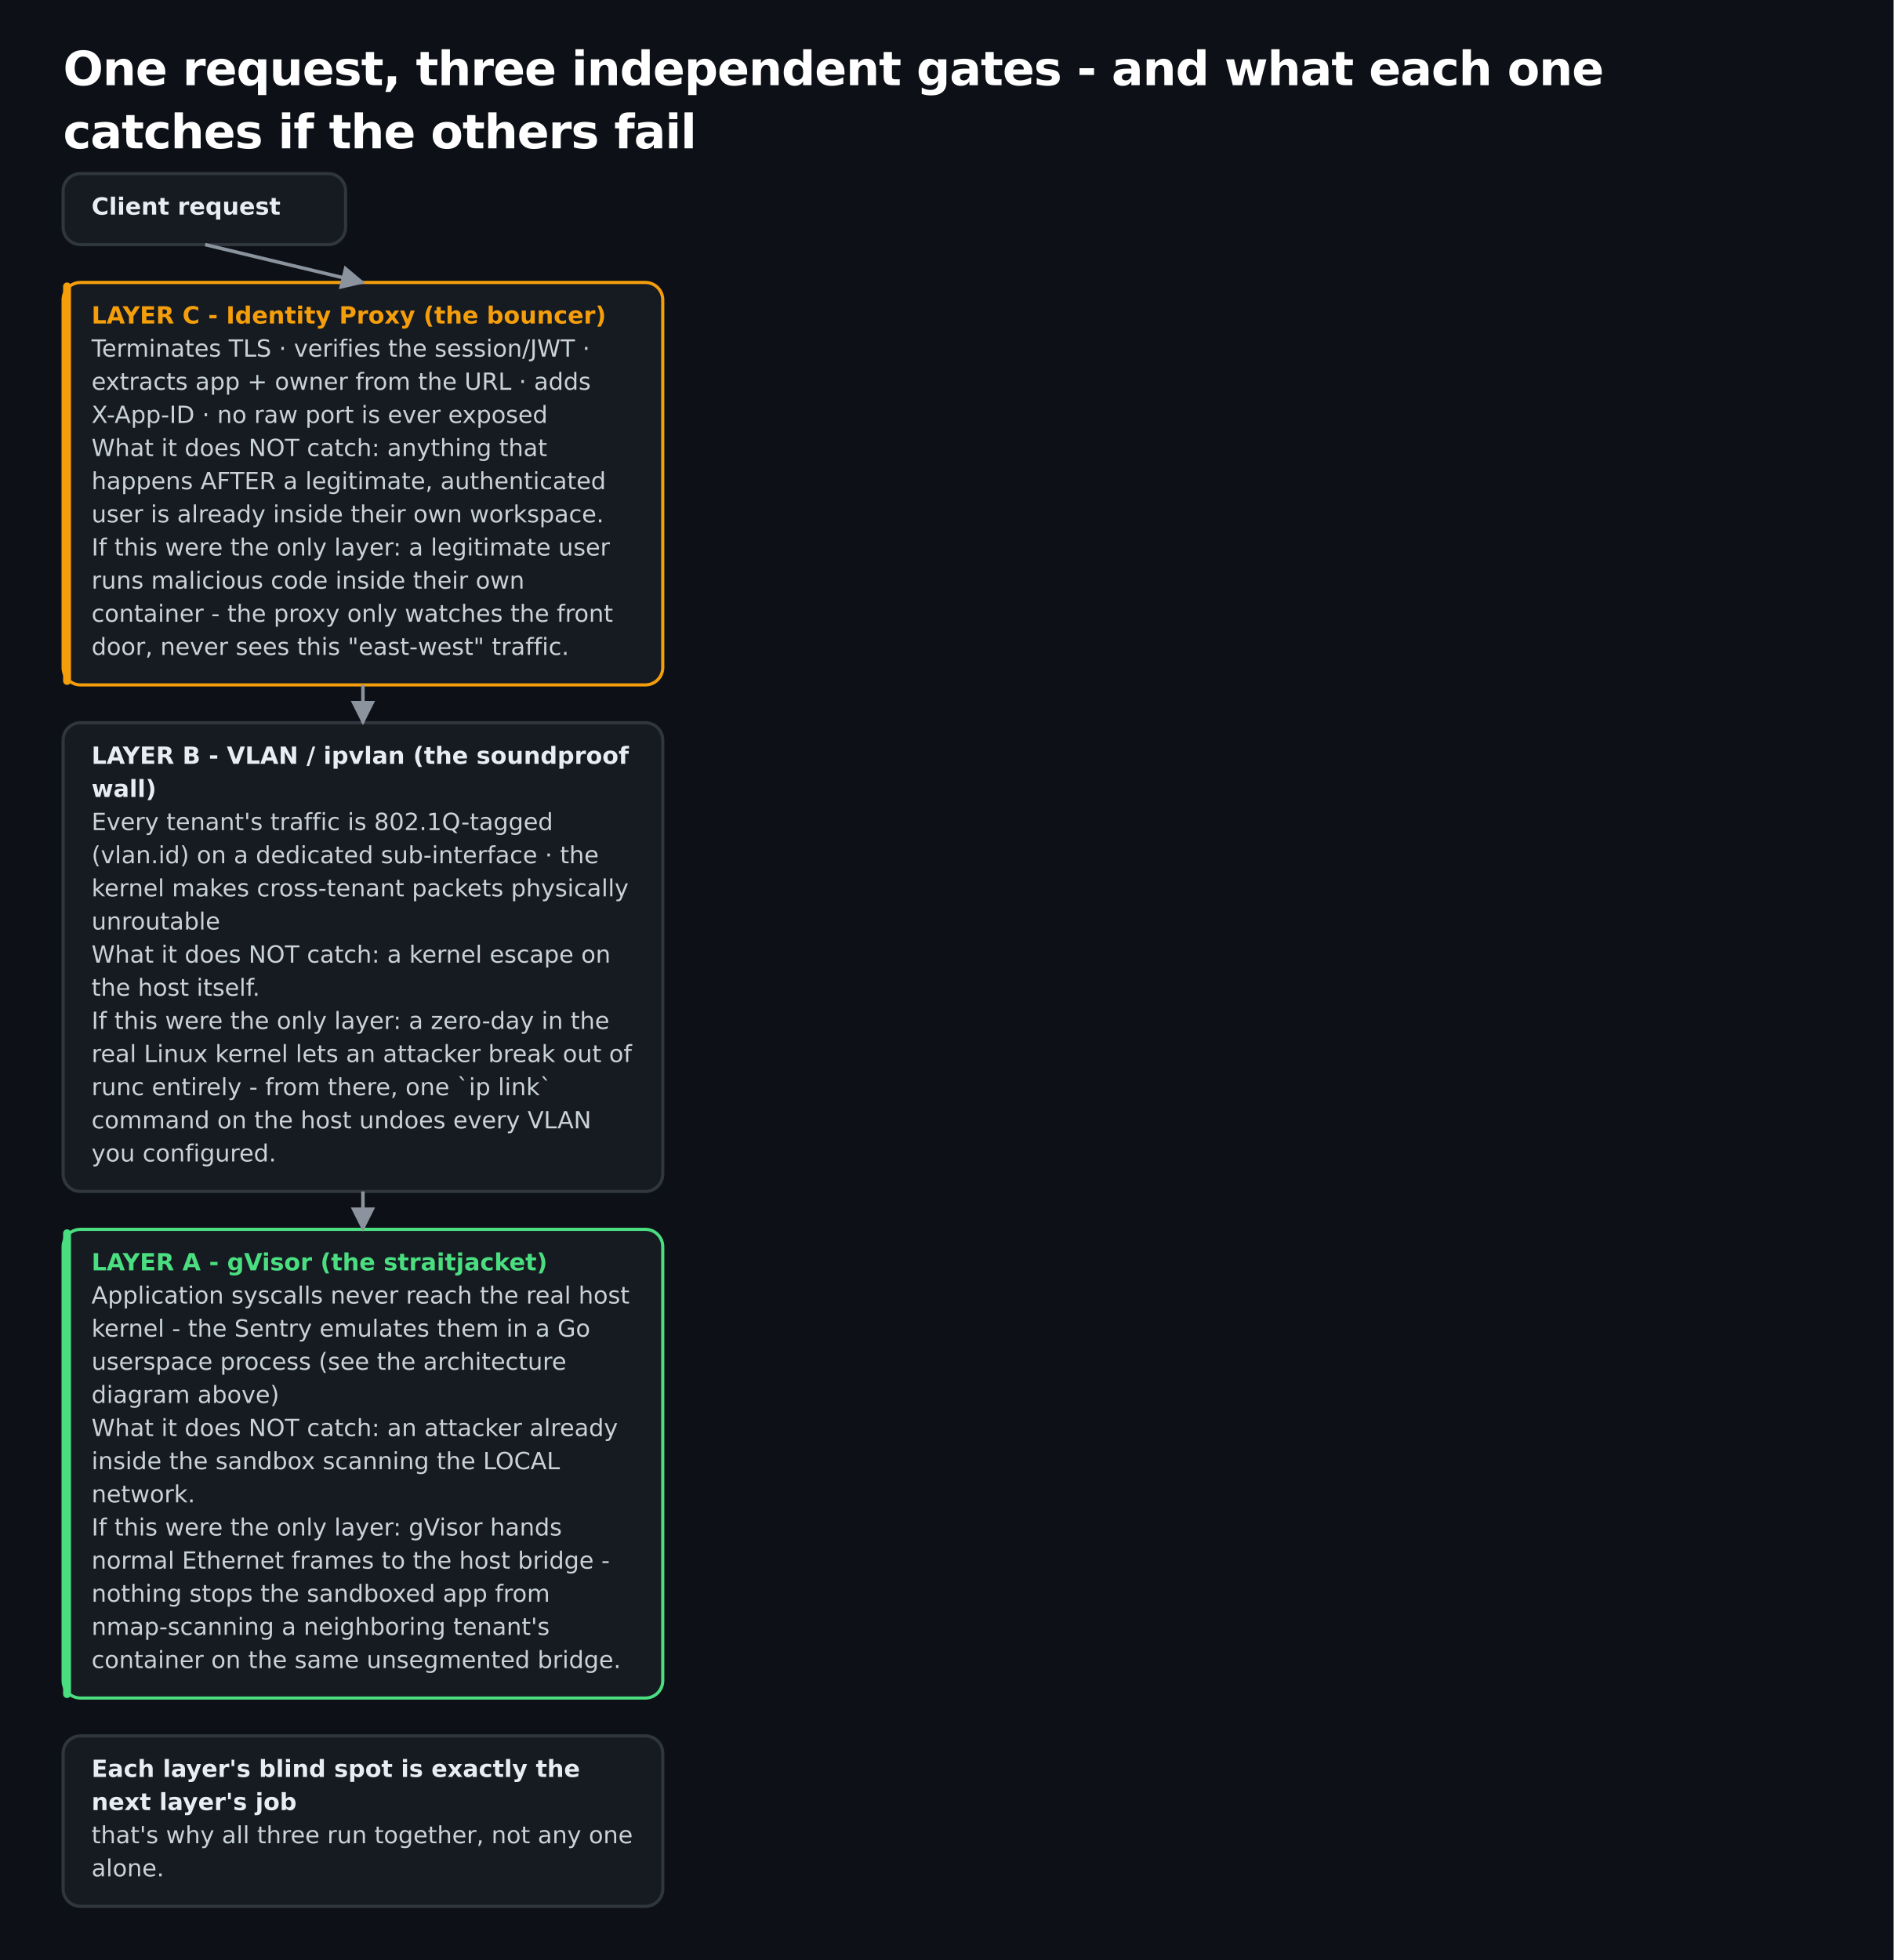
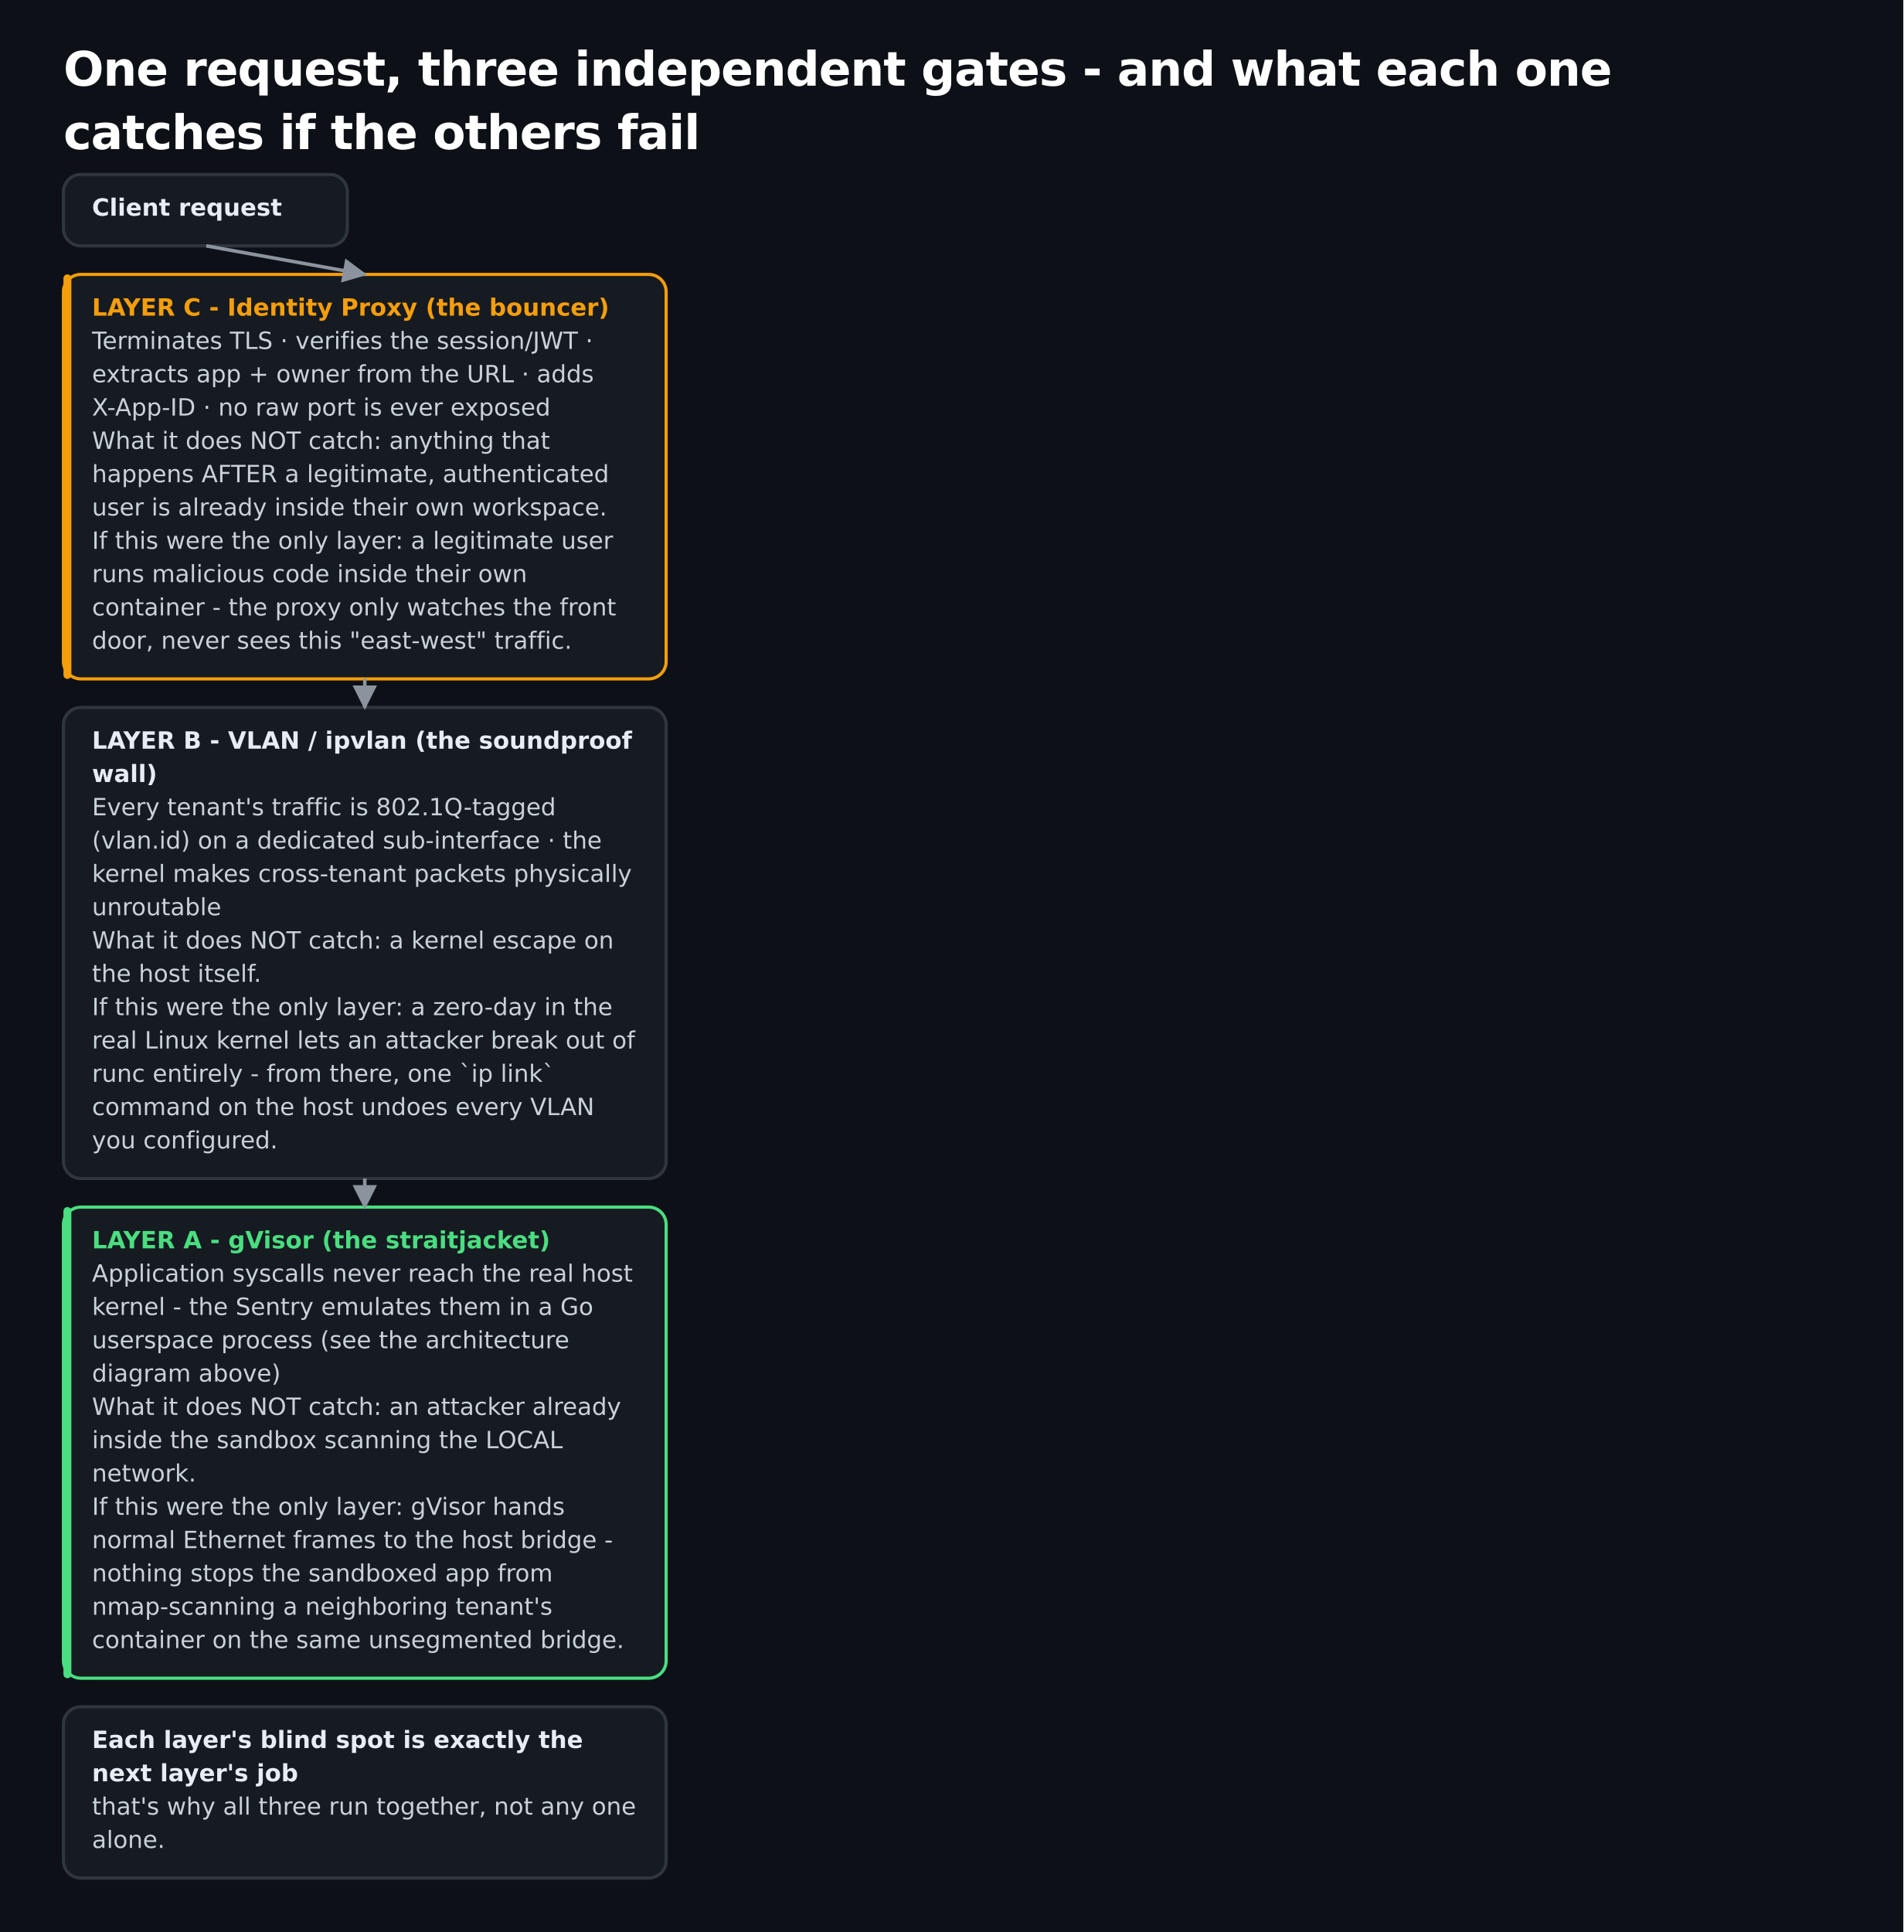
- <svg xmlns="http://www.w3.org/2000/svg" width="1200" height="1242" viewBox="0 0 1200 1242" font-family="'Space Grotesk', DejaVu Sans, Verdana, sans-serif">
-   <rect width="1200" height="1242" fill="#0d1117" />
+ <svg xmlns="http://www.w3.org/2000/svg" width="1200" height="1218" viewBox="0 0 1200 1218" font-family="'Space Grotesk', DejaVu Sans, Verdana, sans-serif">
+   <rect width="1200" height="1218" fill="#0d1117" />
  <text x="40" y="54" font-size="30" font-weight="bold" fill="#ffffff" letter-spacing="-0.5">One request, three independent gates - and what each one</text>
  <text x="40" y="94" font-size="30" font-weight="bold" fill="#ffffff" letter-spacing="-0.5">catches if the others fail</text>
  <rect x="40" y="110" width="179" height="45" rx="11" fill="#161b22" stroke="#30363d" stroke-width="2" />
  <text x="58" y="136" font-size="15" font-weight="bold" fill="#e6edf3">Client request</text>
-   <rect x="40" y="179" width="380" height="255" rx="11" fill="#161b22" stroke="#f59e0b" stroke-width="2" />
-   <rect x="40" y="179" width="5" height="255" rx="2.5" fill="#f59e0b" />
-   <text x="58" y="205" font-size="15" font-weight="bold" fill="#f59e0b">LAYER C - Identity Proxy (the bouncer)</text>
-   <text x="58" y="226" font-size="15" fill="#c9d1d9" font-family="'Space Grotesk', 'DejaVu Sans', Verdana, sans-serif">Terminates TLS · verifies the session/JWT ·</text>
-   <text x="58" y="247" font-size="15" fill="#c9d1d9" font-family="'Space Grotesk', 'DejaVu Sans', Verdana, sans-serif">extracts app + owner from the URL · adds</text>
-   <text x="58" y="268" font-size="15" fill="#c9d1d9" font-family="'Space Grotesk', 'DejaVu Sans', Verdana, sans-serif">X-App-ID · no raw port is ever exposed</text>
-   <text x="58" y="289" font-size="15" fill="#c9d1d9" font-family="'Space Grotesk', 'DejaVu Sans', Verdana, sans-serif">What it does NOT catch: anything that</text>
-   <text x="58" y="310" font-size="15" fill="#c9d1d9" font-family="'Space Grotesk', 'DejaVu Sans', Verdana, sans-serif">happens AFTER a legitimate, authenticated</text>
-   <text x="58" y="331" font-size="15" fill="#c9d1d9" font-family="'Space Grotesk', 'DejaVu Sans', Verdana, sans-serif">user is already inside their own workspace.</text>
-   <text x="58" y="352" font-size="15" fill="#c9d1d9" font-family="'Space Grotesk', 'DejaVu Sans', Verdana, sans-serif">If this were the only layer: a legitimate user</text>
-   <text x="58" y="373" font-size="15" fill="#c9d1d9" font-family="'Space Grotesk', 'DejaVu Sans', Verdana, sans-serif">runs malicious code inside their own</text>
-   <text x="58" y="394" font-size="15" fill="#c9d1d9" font-family="'Space Grotesk', 'DejaVu Sans', Verdana, sans-serif">container - the proxy only watches the front</text>
-   <text x="58" y="415" font-size="15" fill="#c9d1d9" font-family="'Space Grotesk', 'DejaVu Sans', Verdana, sans-serif">door, never sees this "east-west" traffic.</text>
-   <rect x="40" y="458" width="380" height="297" rx="11" fill="#161b22" stroke="#30363d" stroke-width="2" />
-   <text x="58" y="484" font-size="15" font-weight="bold" fill="#e6edf3">LAYER B - VLAN / ipvlan (the soundproof</text>
-   <text x="58" y="505" font-size="15" font-weight="bold" fill="#e6edf3">wall)</text>
-   <text x="58" y="526" font-size="15" fill="#c9d1d9" font-family="'Space Grotesk', 'DejaVu Sans', Verdana, sans-serif">Every tenant's traffic is 802.1Q-tagged</text>
-   <text x="58" y="547" font-size="15" fill="#c9d1d9" font-family="'Space Grotesk', 'DejaVu Sans', Verdana, sans-serif">(vlan.id) on a dedicated sub-interface · the</text>
-   <text x="58" y="568" font-size="15" fill="#c9d1d9" font-family="'Space Grotesk', 'DejaVu Sans', Verdana, sans-serif">kernel makes cross-tenant packets physically</text>
-   <text x="58" y="589" font-size="15" fill="#c9d1d9" font-family="'Space Grotesk', 'DejaVu Sans', Verdana, sans-serif">unroutable</text>
-   <text x="58" y="610" font-size="15" fill="#c9d1d9" font-family="'Space Grotesk', 'DejaVu Sans', Verdana, sans-serif">What it does NOT catch: a kernel escape on</text>
-   <text x="58" y="631" font-size="15" fill="#c9d1d9" font-family="'Space Grotesk', 'DejaVu Sans', Verdana, sans-serif">the host itself.</text>
-   <text x="58" y="652" font-size="15" fill="#c9d1d9" font-family="'Space Grotesk', 'DejaVu Sans', Verdana, sans-serif">If this were the only layer: a zero-day in the</text>
-   <text x="58" y="673" font-size="15" fill="#c9d1d9" font-family="'Space Grotesk', 'DejaVu Sans', Verdana, sans-serif">real Linux kernel lets an attacker break out of</text>
-   <text x="58" y="694" font-size="15" fill="#c9d1d9" font-family="'Space Grotesk', 'DejaVu Sans', Verdana, sans-serif">runc entirely - from there, one `ip link`</text>
-   <text x="58" y="715" font-size="15" fill="#c9d1d9" font-family="'Space Grotesk', 'DejaVu Sans', Verdana, sans-serif">command on the host undoes every VLAN</text>
-   <text x="58" y="736" font-size="15" fill="#c9d1d9" font-family="'Space Grotesk', 'DejaVu Sans', Verdana, sans-serif">you configured.</text>
-   <rect x="40" y="779" width="380" height="297" rx="11" fill="#161b22" stroke="#4ade80" stroke-width="2" />
-   <rect x="40" y="779" width="5" height="297" rx="2.5" fill="#4ade80" />
-   <text x="58" y="805" font-size="15" font-weight="bold" fill="#4ade80">LAYER A - gVisor (the straitjacket)</text>
-   <text x="58" y="826" font-size="15" fill="#c9d1d9" font-family="'Space Grotesk', 'DejaVu Sans', Verdana, sans-serif">Application syscalls never reach the real host</text>
-   <text x="58" y="847" font-size="15" fill="#c9d1d9" font-family="'Space Grotesk', 'DejaVu Sans', Verdana, sans-serif">kernel - the Sentry emulates them in a Go</text>
-   <text x="58" y="868" font-size="15" fill="#c9d1d9" font-family="'Space Grotesk', 'DejaVu Sans', Verdana, sans-serif">userspace process (see the architecture</text>
-   <text x="58" y="889" font-size="15" fill="#c9d1d9" font-family="'Space Grotesk', 'DejaVu Sans', Verdana, sans-serif">diagram above)</text>
-   <text x="58" y="910" font-size="15" fill="#c9d1d9" font-family="'Space Grotesk', 'DejaVu Sans', Verdana, sans-serif">What it does NOT catch: an attacker already</text>
-   <text x="58" y="931" font-size="15" fill="#c9d1d9" font-family="'Space Grotesk', 'DejaVu Sans', Verdana, sans-serif">inside the sandbox scanning the LOCAL</text>
-   <text x="58" y="952" font-size="15" fill="#c9d1d9" font-family="'Space Grotesk', 'DejaVu Sans', Verdana, sans-serif">network.</text>
-   <text x="58" y="973" font-size="15" fill="#c9d1d9" font-family="'Space Grotesk', 'DejaVu Sans', Verdana, sans-serif">If this were the only layer: gVisor hands</text>
-   <text x="58" y="994" font-size="15" fill="#c9d1d9" font-family="'Space Grotesk', 'DejaVu Sans', Verdana, sans-serif">normal Ethernet frames to the host bridge -</text>
-   <text x="58" y="1015" font-size="15" fill="#c9d1d9" font-family="'Space Grotesk', 'DejaVu Sans', Verdana, sans-serif">nothing stops the sandboxed app from</text>
-   <text x="58" y="1036" font-size="15" fill="#c9d1d9" font-family="'Space Grotesk', 'DejaVu Sans', Verdana, sans-serif">nmap-scanning a neighboring tenant's</text>
-   <text x="58" y="1057" font-size="15" fill="#c9d1d9" font-family="'Space Grotesk', 'DejaVu Sans', Verdana, sans-serif">container on the same unsegmented bridge.</text>
-   <rect x="40" y="1100" width="380" height="108" rx="11" fill="#161b22" stroke="#30363d" stroke-width="2" />
-   <text x="58" y="1126" font-size="15" font-weight="bold" fill="#e6edf3">Each layer's blind spot is exactly the</text>
-   <text x="58" y="1147" font-size="15" font-weight="bold" fill="#e6edf3">next layer's job</text>
-   <text x="58" y="1168" font-size="15" fill="#c9d1d9" font-family="'Space Grotesk', 'DejaVu Sans', Verdana, sans-serif">that's why all three run together, not any one</text>
-   <text x="58" y="1189" font-size="15" fill="#c9d1d9" font-family="'Space Grotesk', 'DejaVu Sans', Verdana, sans-serif">alone.</text>
+   <rect x="40" y="173" width="380" height="255" rx="11" fill="#161b22" stroke="#f59e0b" stroke-width="2" />
+   <rect x="40" y="173" width="5" height="255" rx="2.5" fill="#f59e0b" />
+   <text x="58" y="199" font-size="15" font-weight="bold" fill="#f59e0b">LAYER C - Identity Proxy (the bouncer)</text>
+   <text x="58" y="220" font-size="15" fill="#c9d1d9" font-family="'Space Grotesk', 'DejaVu Sans', Verdana, sans-serif">Terminates TLS · verifies the session/JWT ·</text>
+   <text x="58" y="241" font-size="15" fill="#c9d1d9" font-family="'Space Grotesk', 'DejaVu Sans', Verdana, sans-serif">extracts app + owner from the URL · adds</text>
+   <text x="58" y="262" font-size="15" fill="#c9d1d9" font-family="'Space Grotesk', 'DejaVu Sans', Verdana, sans-serif">X-App-ID · no raw port is ever exposed</text>
+   <text x="58" y="283" font-size="15" fill="#c9d1d9" font-family="'Space Grotesk', 'DejaVu Sans', Verdana, sans-serif">What it does NOT catch: anything that</text>
+   <text x="58" y="304" font-size="15" fill="#c9d1d9" font-family="'Space Grotesk', 'DejaVu Sans', Verdana, sans-serif">happens AFTER a legitimate, authenticated</text>
+   <text x="58" y="325" font-size="15" fill="#c9d1d9" font-family="'Space Grotesk', 'DejaVu Sans', Verdana, sans-serif">user is already inside their own workspace.</text>
+   <text x="58" y="346" font-size="15" fill="#c9d1d9" font-family="'Space Grotesk', 'DejaVu Sans', Verdana, sans-serif">If this were the only layer: a legitimate user</text>
+   <text x="58" y="367" font-size="15" fill="#c9d1d9" font-family="'Space Grotesk', 'DejaVu Sans', Verdana, sans-serif">runs malicious code inside their own</text>
+   <text x="58" y="388" font-size="15" fill="#c9d1d9" font-family="'Space Grotesk', 'DejaVu Sans', Verdana, sans-serif">container - the proxy only watches the front</text>
+   <text x="58" y="409" font-size="15" fill="#c9d1d9" font-family="'Space Grotesk', 'DejaVu Sans', Verdana, sans-serif">door, never sees this "east-west" traffic.</text>
+   <rect x="40" y="446" width="380" height="297" rx="11" fill="#161b22" stroke="#30363d" stroke-width="2" />
+   <text x="58" y="472" font-size="15" font-weight="bold" fill="#e6edf3">LAYER B - VLAN / ipvlan (the soundproof</text>
+   <text x="58" y="493" font-size="15" font-weight="bold" fill="#e6edf3">wall)</text>
+   <text x="58" y="514" font-size="15" fill="#c9d1d9" font-family="'Space Grotesk', 'DejaVu Sans', Verdana, sans-serif">Every tenant's traffic is 802.1Q-tagged</text>
+   <text x="58" y="535" font-size="15" fill="#c9d1d9" font-family="'Space Grotesk', 'DejaVu Sans', Verdana, sans-serif">(vlan.id) on a dedicated sub-interface · the</text>
+   <text x="58" y="556" font-size="15" fill="#c9d1d9" font-family="'Space Grotesk', 'DejaVu Sans', Verdana, sans-serif">kernel makes cross-tenant packets physically</text>
+   <text x="58" y="577" font-size="15" fill="#c9d1d9" font-family="'Space Grotesk', 'DejaVu Sans', Verdana, sans-serif">unroutable</text>
+   <text x="58" y="598" font-size="15" fill="#c9d1d9" font-family="'Space Grotesk', 'DejaVu Sans', Verdana, sans-serif">What it does NOT catch: a kernel escape on</text>
+   <text x="58" y="619" font-size="15" fill="#c9d1d9" font-family="'Space Grotesk', 'DejaVu Sans', Verdana, sans-serif">the host itself.</text>
+   <text x="58" y="640" font-size="15" fill="#c9d1d9" font-family="'Space Grotesk', 'DejaVu Sans', Verdana, sans-serif">If this were the only layer: a zero-day in the</text>
+   <text x="58" y="661" font-size="15" fill="#c9d1d9" font-family="'Space Grotesk', 'DejaVu Sans', Verdana, sans-serif">real Linux kernel lets an attacker break out of</text>
+   <text x="58" y="682" font-size="15" fill="#c9d1d9" font-family="'Space Grotesk', 'DejaVu Sans', Verdana, sans-serif">runc entirely - from there, one `ip link`</text>
+   <text x="58" y="703" font-size="15" fill="#c9d1d9" font-family="'Space Grotesk', 'DejaVu Sans', Verdana, sans-serif">command on the host undoes every VLAN</text>
+   <text x="58" y="724" font-size="15" fill="#c9d1d9" font-family="'Space Grotesk', 'DejaVu Sans', Verdana, sans-serif">you configured.</text>
+   <rect x="40" y="761" width="380" height="297" rx="11" fill="#161b22" stroke="#4ade80" stroke-width="2" />
+   <rect x="40" y="761" width="5" height="297" rx="2.5" fill="#4ade80" />
+   <text x="58" y="787" font-size="15" font-weight="bold" fill="#4ade80">LAYER A - gVisor (the straitjacket)</text>
+   <text x="58" y="808" font-size="15" fill="#c9d1d9" font-family="'Space Grotesk', 'DejaVu Sans', Verdana, sans-serif">Application syscalls never reach the real host</text>
+   <text x="58" y="829" font-size="15" fill="#c9d1d9" font-family="'Space Grotesk', 'DejaVu Sans', Verdana, sans-serif">kernel - the Sentry emulates them in a Go</text>
+   <text x="58" y="850" font-size="15" fill="#c9d1d9" font-family="'Space Grotesk', 'DejaVu Sans', Verdana, sans-serif">userspace process (see the architecture</text>
+   <text x="58" y="871" font-size="15" fill="#c9d1d9" font-family="'Space Grotesk', 'DejaVu Sans', Verdana, sans-serif">diagram above)</text>
+   <text x="58" y="892" font-size="15" fill="#c9d1d9" font-family="'Space Grotesk', 'DejaVu Sans', Verdana, sans-serif">What it does NOT catch: an attacker already</text>
+   <text x="58" y="913" font-size="15" fill="#c9d1d9" font-family="'Space Grotesk', 'DejaVu Sans', Verdana, sans-serif">inside the sandbox scanning the LOCAL</text>
+   <text x="58" y="934" font-size="15" fill="#c9d1d9" font-family="'Space Grotesk', 'DejaVu Sans', Verdana, sans-serif">network.</text>
+   <text x="58" y="955" font-size="15" fill="#c9d1d9" font-family="'Space Grotesk', 'DejaVu Sans', Verdana, sans-serif">If this were the only layer: gVisor hands</text>
+   <text x="58" y="976" font-size="15" fill="#c9d1d9" font-family="'Space Grotesk', 'DejaVu Sans', Verdana, sans-serif">normal Ethernet frames to the host bridge -</text>
+   <text x="58" y="997" font-size="15" fill="#c9d1d9" font-family="'Space Grotesk', 'DejaVu Sans', Verdana, sans-serif">nothing stops the sandboxed app from</text>
+   <text x="58" y="1018" font-size="15" fill="#c9d1d9" font-family="'Space Grotesk', 'DejaVu Sans', Verdana, sans-serif">nmap-scanning a neighboring tenant's</text>
+   <text x="58" y="1039" font-size="15" fill="#c9d1d9" font-family="'Space Grotesk', 'DejaVu Sans', Verdana, sans-serif">container on the same unsegmented bridge.</text>
+   <rect x="40" y="1076" width="380" height="108" rx="11" fill="#161b22" stroke="#30363d" stroke-width="2" />
+   <text x="58" y="1102" font-size="15" font-weight="bold" fill="#e6edf3">Each layer's blind spot is exactly the</text>
+   <text x="58" y="1123" font-size="15" font-weight="bold" fill="#e6edf3">next layer's job</text>
+   <text x="58" y="1144" font-size="15" fill="#c9d1d9" font-family="'Space Grotesk', 'DejaVu Sans', Verdana, sans-serif">that's why all three run together, not any one</text>
+   <text x="58" y="1165" font-size="15" fill="#c9d1d9" font-family="'Space Grotesk', 'DejaVu Sans', Verdana, sans-serif">alone.</text>
  <marker id="ar1" viewBox="0 0 10 10" refX="9" refY="5" markerWidth="7" markerHeight="7" orient="auto-start-reverse">
    <path d="M 0 0 L 10 5 L 0 10 z" fill="#8b949e" />
  </marker>
-   <polyline points="130,155 230,179" fill="none" stroke="#8b949e" stroke-width="2.2" marker-end="url(#ar1)" />
-   <polyline points="230,434 230,458" fill="none" stroke="#8b949e" stroke-width="2.2" marker-end="url(#ar1)" />
-   <polyline points="230,755 230,779" fill="none" stroke="#8b949e" stroke-width="2.2" marker-end="url(#ar1)" />
+   <polyline points="130,155 230,173" fill="none" stroke="#8b949e" stroke-width="2.2" marker-end="url(#ar1)" />
+   <polyline points="230,428 230,446" fill="none" stroke="#8b949e" stroke-width="2.2" marker-end="url(#ar1)" />
+   <polyline points="230,743 230,761" fill="none" stroke="#8b949e" stroke-width="2.2" marker-end="url(#ar1)" />
</svg>
